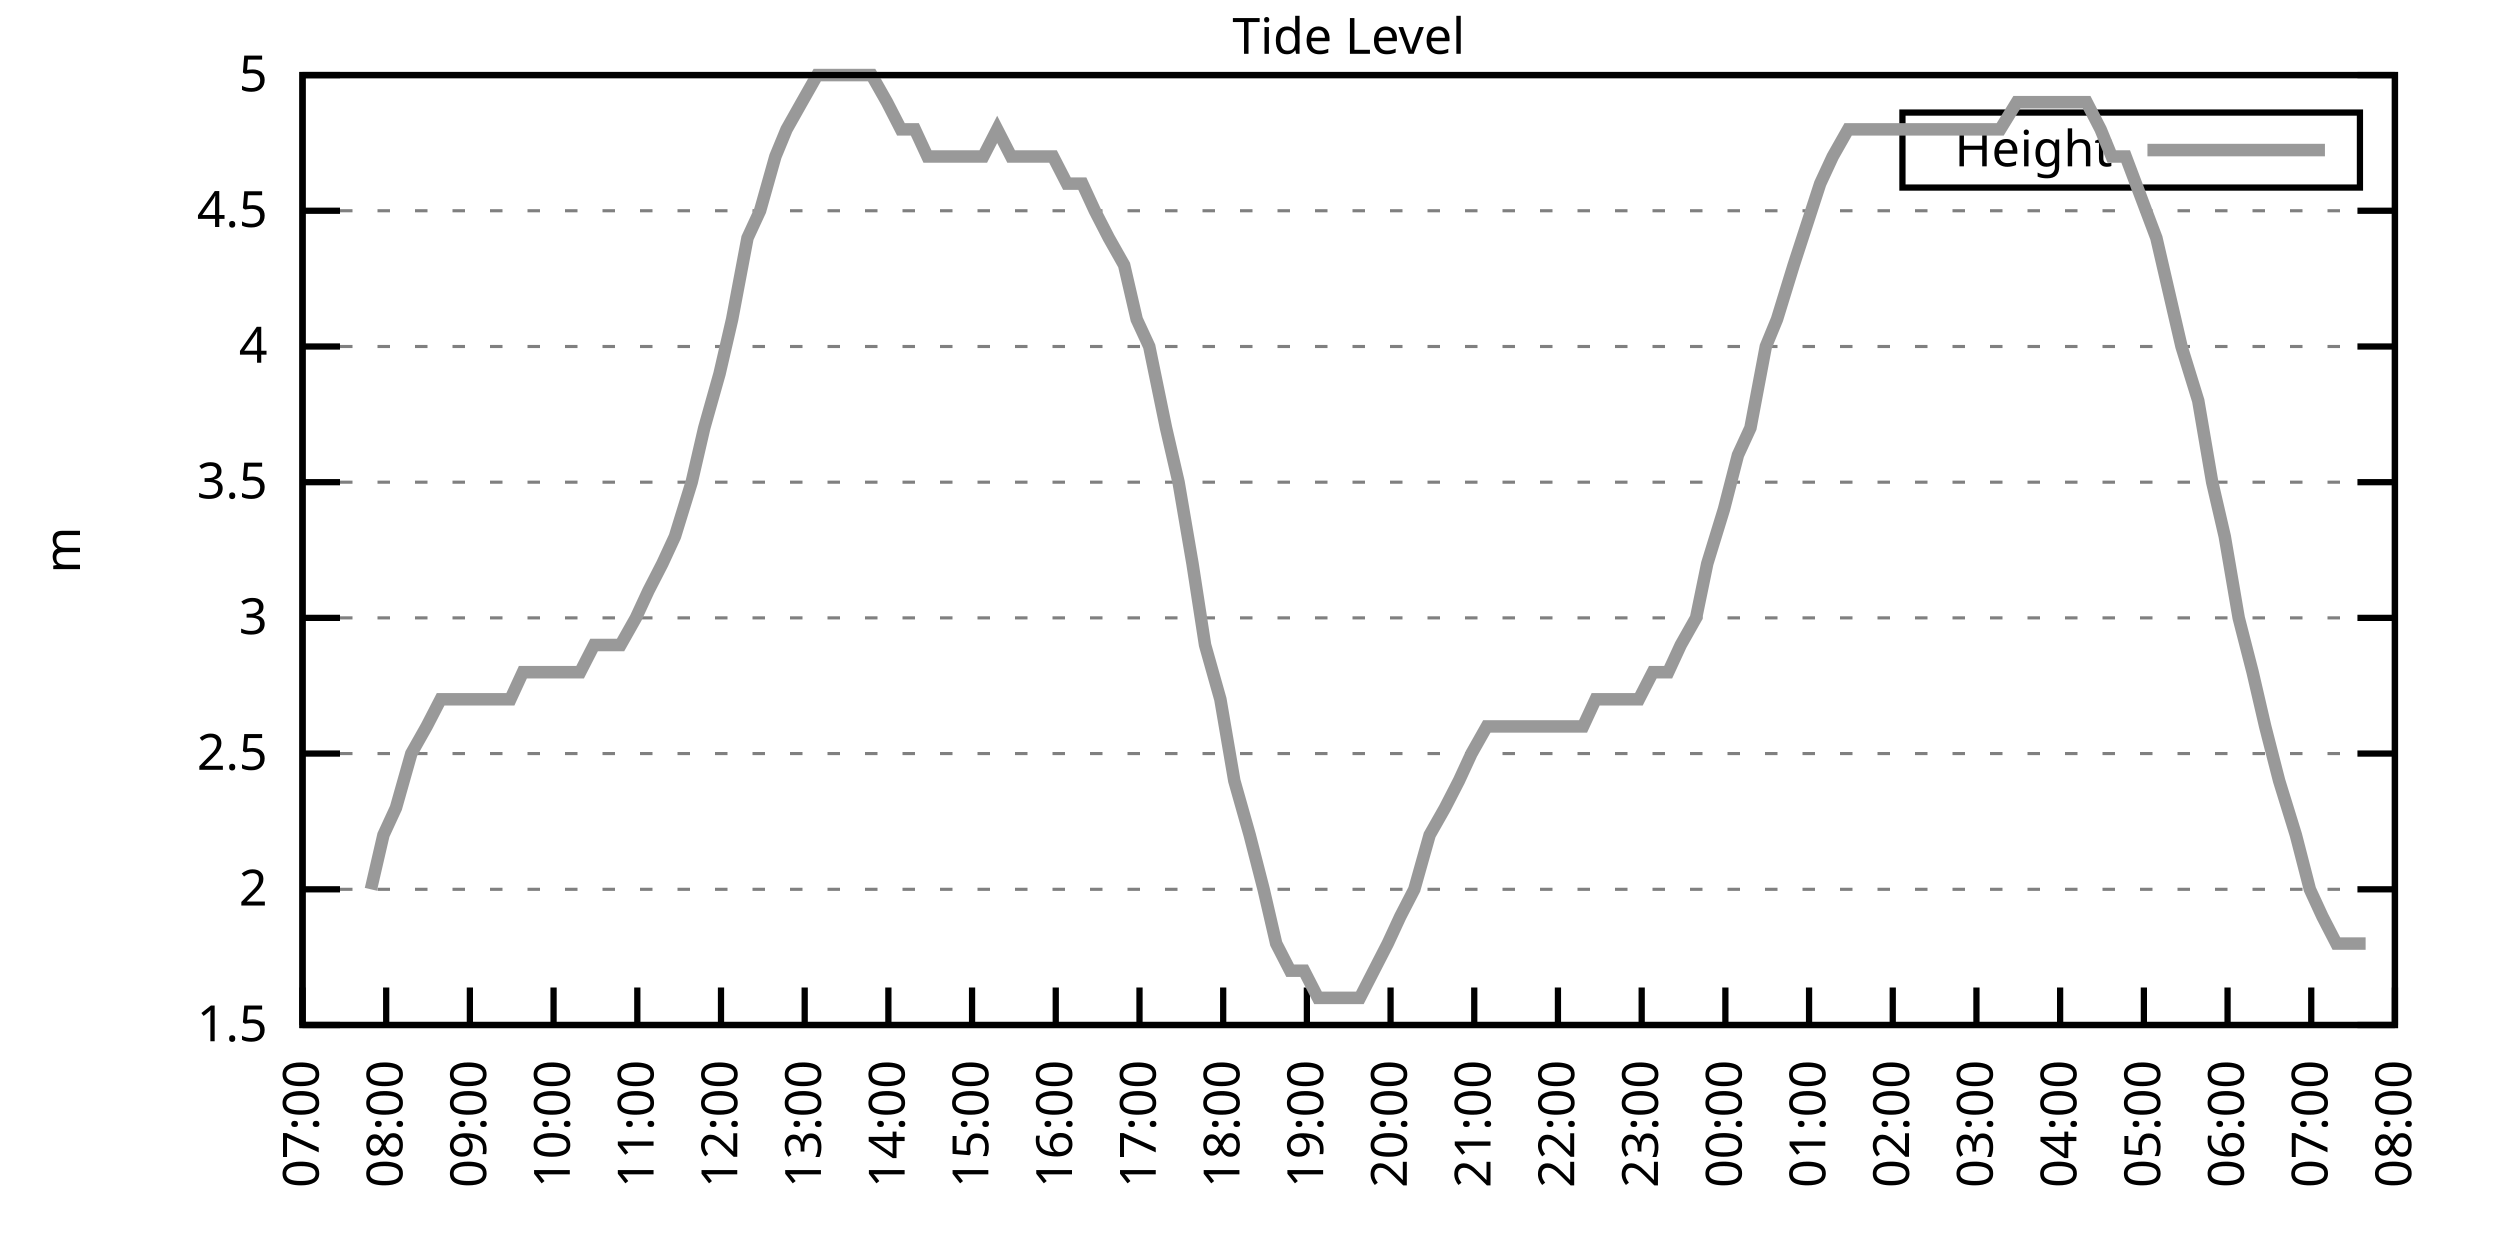
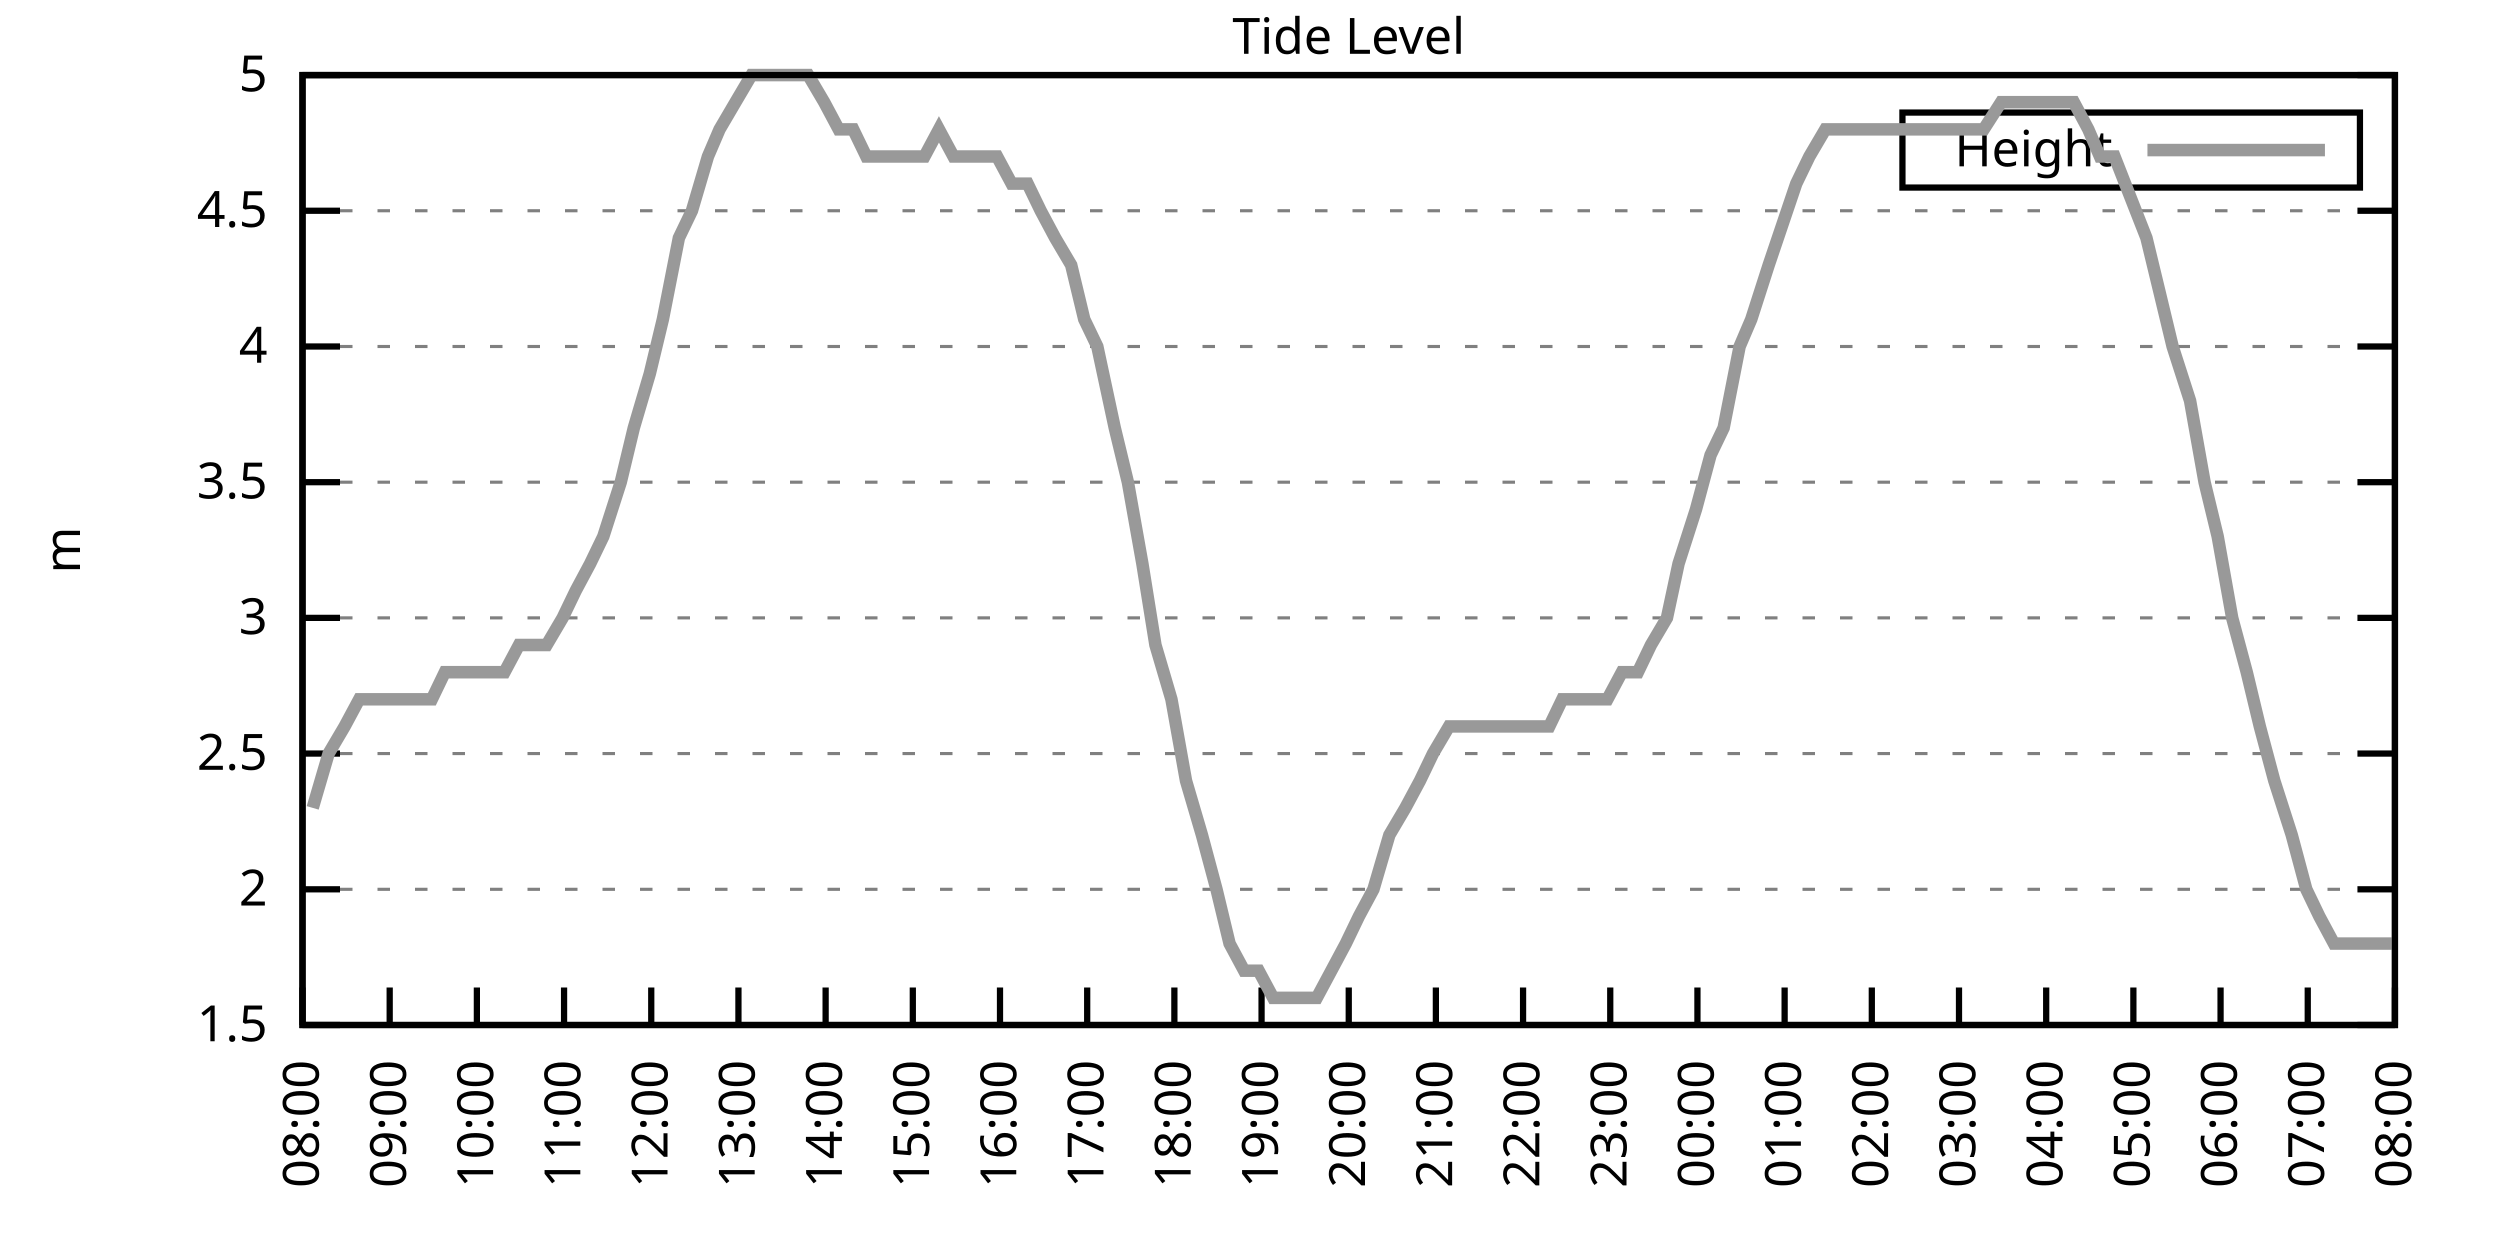
<svg xmlns="http://www.w3.org/2000/svg" xmlns:xlink="http://www.w3.org/1999/xlink" width="400" height="200" viewBox="0 0 400 200">
  <g id="gnuplot_canvas">
    <rect x="0" y="0" width="400" height="200" fill="none" />
    <defs>
      <circle id="gpDot" r="0.5" stroke-width="0.5" stroke="currentColor" />
      <path id="gpPt0" stroke-width="0.333" stroke="currentColor" d="M-1,0 h2 M0,-1 v2" />
      <path id="gpPt1" stroke-width="0.333" stroke="currentColor" d="M-1,-1 L1,1 M1,-1 L-1,1" />
      <path id="gpPt2" stroke-width="0.333" stroke="currentColor" d="M-1,0 L1,0 M0,-1 L0,1 M-1,-1 L1,1 M-1,1 L1,-1" />
      <rect id="gpPt3" stroke-width="0.333" stroke="currentColor" x="-1" y="-1" width="2" height="2" />
      <rect id="gpPt4" stroke-width="0.333" stroke="currentColor" fill="currentColor" x="-1" y="-1" width="2" height="2" />
      <circle id="gpPt5" stroke-width="0.333" stroke="currentColor" cx="0" cy="0" r="1" />
      <use xlink:href="#gpPt5" id="gpPt6" fill="currentColor" stroke="none" />
      <path id="gpPt7" stroke-width="0.333" stroke="currentColor" d="M0,-1.33 L-1.33,0.67 L1.33,0.67 z" />
      <use xlink:href="#gpPt7" id="gpPt8" fill="currentColor" stroke="none" />
      <use xlink:href="#gpPt7" id="gpPt9" stroke="currentColor" transform="rotate(180)" />
      <use xlink:href="#gpPt9" id="gpPt10" fill="currentColor" stroke="none" />
      <use xlink:href="#gpPt3" id="gpPt11" stroke="currentColor" transform="rotate(45)" />
      <use xlink:href="#gpPt11" id="gpPt12" fill="currentColor" stroke="none" />
      <path id="gpPt13" stroke-width="0.333" stroke="currentColor" d="M0,1.330 L1.265,0.411 L0.782,-1.067 L-0.782,-1.076 L-1.265,0.411 z" />
      <use xlink:href="#gpPt13" id="gpPt14" fill="currentColor" stroke="none" />
      <filter id="textbox" filterUnits="objectBoundingBox" x="0" y="0" height="1" width="1">
        <feFlood flood-color="white" flood-opacity="1" result="bgnd" />
        <feComposite in="SourceGraphic" in2="bgnd" operator="atop" />
      </filter>
      <filter id="greybox" filterUnits="objectBoundingBox" x="0" y="0" height="1" width="1">
        <feFlood flood-color="lightgrey" flood-opacity="1" result="grey" />
        <feComposite in="SourceGraphic" in2="grey" operator="atop" />
      </filter>
    </defs>
    <g fill="none" color="white" stroke="currentColor" stroke-width="1.00" stroke-linecap="butt" stroke-linejoin="miter">
</g>
    <g fill="none" color="black" stroke="currentColor" stroke-width="1.00" stroke-linecap="butt" stroke-linejoin="miter">
      <g stroke="none" shape-rendering="crispEdges">
        <polygon fill="rgb(255, 255, 255)" points="48.40,164.00 383.18,164.00 383.18,12.02 48.40,12.02 " />
      </g>
    </g>
    <g fill="none" color="black" stroke="currentColor" stroke-width="1.00" stroke-linecap="butt" stroke-linejoin="miter">
</g>
    <g fill="none" color="black" stroke="black" stroke-width="0.50" stroke-linecap="butt" stroke-linejoin="miter">
</g>
    <g fill="none" color="gray" stroke="currentColor" stroke-width="0.50" stroke-linecap="butt" stroke-linejoin="miter">
      <path stroke="gray" stroke-dasharray="2,4" class="gridline" d="M48.40,164.00 L383.19,164.00  " />
    </g>
    <g fill="none" color="gray" stroke="gray" stroke-width="1.00" stroke-linecap="butt" stroke-linejoin="miter">
</g>
    <g fill="none" color="black" stroke="currentColor" stroke-width="1.00" stroke-linecap="butt" stroke-linejoin="miter">
      <path stroke="black" d="M48.40,164.00 L54.40,164.00 M383.19,164.00 L377.19,164.00  " />
      <g transform="translate(42.80,166.60)" stroke="none" fill="black" font-family="Sans" font-size="8.00" text-anchor="end">
        <text>
          <tspan font-family="Sans"> 1.5</tspan>
        </text>
      </g>
    </g>
    <g fill="none" color="black" stroke="currentColor" stroke-width="1.00" stroke-linecap="butt" stroke-linejoin="miter">
</g>
    <g fill="none" color="black" stroke="black" stroke-width="0.50" stroke-linecap="butt" stroke-linejoin="miter">
</g>
    <g fill="none" color="gray" stroke="currentColor" stroke-width="0.50" stroke-linecap="butt" stroke-linejoin="miter">
      <path stroke="gray" stroke-dasharray="2,4" class="gridline" d="M48.40,142.29 L383.19,142.29  " />
    </g>
    <g fill="none" color="gray" stroke="gray" stroke-width="1.00" stroke-linecap="butt" stroke-linejoin="miter">
</g>
    <g fill="none" color="black" stroke="currentColor" stroke-width="1.00" stroke-linecap="butt" stroke-linejoin="miter">
      <path stroke="black" d="M48.40,142.29 L54.40,142.29 M383.19,142.29 L377.19,142.29  " />
      <g transform="translate(42.80,144.89)" stroke="none" fill="black" font-family="Sans" font-size="8.00" text-anchor="end">
        <text>
          <tspan font-family="Sans"> 2</tspan>
        </text>
      </g>
    </g>
    <g fill="none" color="black" stroke="currentColor" stroke-width="1.00" stroke-linecap="butt" stroke-linejoin="miter">
</g>
    <g fill="none" color="black" stroke="black" stroke-width="0.50" stroke-linecap="butt" stroke-linejoin="miter">
</g>
    <g fill="none" color="gray" stroke="currentColor" stroke-width="0.50" stroke-linecap="butt" stroke-linejoin="miter">
      <path stroke="gray" stroke-dasharray="2,4" class="gridline" d="M48.40,120.57 L383.19,120.57  " />
    </g>
    <g fill="none" color="gray" stroke="gray" stroke-width="1.00" stroke-linecap="butt" stroke-linejoin="miter">
</g>
    <g fill="none" color="black" stroke="currentColor" stroke-width="1.00" stroke-linecap="butt" stroke-linejoin="miter">
      <path stroke="black" d="M48.40,120.57 L54.40,120.57 M383.19,120.57 L377.19,120.57  " />
      <g transform="translate(42.80,123.17)" stroke="none" fill="black" font-family="Sans" font-size="8.00" text-anchor="end">
        <text>
          <tspan font-family="Sans"> 2.5</tspan>
        </text>
      </g>
    </g>
    <g fill="none" color="black" stroke="currentColor" stroke-width="1.00" stroke-linecap="butt" stroke-linejoin="miter">
</g>
    <g fill="none" color="black" stroke="black" stroke-width="0.50" stroke-linecap="butt" stroke-linejoin="miter">
</g>
    <g fill="none" color="gray" stroke="currentColor" stroke-width="0.50" stroke-linecap="butt" stroke-linejoin="miter">
      <path stroke="gray" stroke-dasharray="2,4" class="gridline" d="M48.40,98.86 L383.19,98.86  " />
    </g>
    <g fill="none" color="gray" stroke="gray" stroke-width="1.00" stroke-linecap="butt" stroke-linejoin="miter">
</g>
    <g fill="none" color="black" stroke="currentColor" stroke-width="1.00" stroke-linecap="butt" stroke-linejoin="miter">
      <path stroke="black" d="M48.40,98.86 L54.40,98.86 M383.19,98.86 L377.19,98.86  " />
      <g transform="translate(42.80,101.46)" stroke="none" fill="black" font-family="Sans" font-size="8.00" text-anchor="end">
        <text>
          <tspan font-family="Sans"> 3</tspan>
        </text>
      </g>
    </g>
    <g fill="none" color="black" stroke="currentColor" stroke-width="1.00" stroke-linecap="butt" stroke-linejoin="miter">
</g>
    <g fill="none" color="black" stroke="black" stroke-width="0.50" stroke-linecap="butt" stroke-linejoin="miter">
</g>
    <g fill="none" color="gray" stroke="currentColor" stroke-width="0.50" stroke-linecap="butt" stroke-linejoin="miter">
      <path stroke="gray" stroke-dasharray="2,4" class="gridline" d="M48.40,77.15 L383.19,77.15  " />
    </g>
    <g fill="none" color="gray" stroke="gray" stroke-width="1.00" stroke-linecap="butt" stroke-linejoin="miter">
</g>
    <g fill="none" color="black" stroke="currentColor" stroke-width="1.00" stroke-linecap="butt" stroke-linejoin="miter">
      <path stroke="black" d="M48.40,77.15 L54.40,77.15 M383.19,77.15 L377.19,77.15  " />
      <g transform="translate(42.80,79.75)" stroke="none" fill="black" font-family="Sans" font-size="8.00" text-anchor="end">
        <text>
          <tspan font-family="Sans"> 3.5</tspan>
        </text>
      </g>
    </g>
    <g fill="none" color="black" stroke="currentColor" stroke-width="1.00" stroke-linecap="butt" stroke-linejoin="miter">
</g>
    <g fill="none" color="black" stroke="black" stroke-width="0.50" stroke-linecap="butt" stroke-linejoin="miter">
</g>
    <g fill="none" color="gray" stroke="currentColor" stroke-width="0.50" stroke-linecap="butt" stroke-linejoin="miter">
      <path stroke="gray" stroke-dasharray="2,4" class="gridline" d="M48.40,55.44 L383.19,55.44  " />
    </g>
    <g fill="none" color="gray" stroke="gray" stroke-width="1.00" stroke-linecap="butt" stroke-linejoin="miter">
</g>
    <g fill="none" color="black" stroke="currentColor" stroke-width="1.00" stroke-linecap="butt" stroke-linejoin="miter">
      <path stroke="black" d="M48.40,55.44 L54.40,55.44 M383.19,55.44 L377.19,55.44  " />
      <g transform="translate(42.80,58.04)" stroke="none" fill="black" font-family="Sans" font-size="8.00" text-anchor="end">
        <text>
          <tspan font-family="Sans"> 4</tspan>
        </text>
      </g>
    </g>
    <g fill="none" color="black" stroke="currentColor" stroke-width="1.00" stroke-linecap="butt" stroke-linejoin="miter">
</g>
    <g fill="none" color="black" stroke="black" stroke-width="0.50" stroke-linecap="butt" stroke-linejoin="miter">
</g>
    <g fill="none" color="gray" stroke="currentColor" stroke-width="0.50" stroke-linecap="butt" stroke-linejoin="miter">
      <path stroke="gray" stroke-dasharray="2,4" class="gridline" d="M48.40,33.72 L383.19,33.72  " />
    </g>
    <g fill="none" color="gray" stroke="gray" stroke-width="1.00" stroke-linecap="butt" stroke-linejoin="miter">
</g>
    <g fill="none" color="black" stroke="currentColor" stroke-width="1.00" stroke-linecap="butt" stroke-linejoin="miter">
      <path stroke="black" d="M48.40,33.72 L54.40,33.72 M383.19,33.72 L377.19,33.72  " />
      <g transform="translate(42.80,36.32)" stroke="none" fill="black" font-family="Sans" font-size="8.00" text-anchor="end">
        <text>
          <tspan font-family="Sans"> 4.5</tspan>
        </text>
      </g>
    </g>
    <g fill="none" color="black" stroke="currentColor" stroke-width="1.00" stroke-linecap="butt" stroke-linejoin="miter">
</g>
    <g fill="none" color="black" stroke="black" stroke-width="0.50" stroke-linecap="butt" stroke-linejoin="miter">
</g>
    <g fill="none" color="gray" stroke="currentColor" stroke-width="0.50" stroke-linecap="butt" stroke-linejoin="miter">
      <path stroke="gray" stroke-dasharray="2,4" class="gridline" d="M48.40,12.01 L383.19,12.01  " />
    </g>
    <g fill="none" color="gray" stroke="gray" stroke-width="1.00" stroke-linecap="butt" stroke-linejoin="miter">
</g>
    <g fill="none" color="black" stroke="currentColor" stroke-width="1.00" stroke-linecap="butt" stroke-linejoin="miter">
      <path stroke="black" d="M48.40,12.01 L54.40,12.01 M383.19,12.01 L377.19,12.01  " />
      <g transform="translate(42.80,14.61)" stroke="none" fill="black" font-family="Sans" font-size="8.00" text-anchor="end">
        <text>
          <tspan font-family="Sans"> 5</tspan>
        </text>
      </g>
    </g>
    <g fill="none" color="black" stroke="currentColor" stroke-width="1.00" stroke-linecap="butt" stroke-linejoin="miter">
      <path stroke="black" d="M48.40,164.00 L48.40,158.00  " />
      <g transform="translate(51.00,169.60) rotate(270.00)" stroke="none" fill="black" font-family="Sans" font-size="8.00" text-anchor="end">
        <text>
-           <tspan font-family="Sans">07:00</tspan>
-         </text>
-       </g>
-     </g>
-     <g fill="none" color="black" stroke="currentColor" stroke-width="1.00" stroke-linecap="butt" stroke-linejoin="miter">
-       <path stroke="black" d="M61.79,164.00 L61.79,158.00  " />
-       <g transform="translate(64.39,169.60) rotate(270.00)" stroke="none" fill="black" font-family="Sans" font-size="8.00" text-anchor="end">
-         <text>
          <tspan font-family="Sans">08:00</tspan>
        </text>
      </g>
    </g>
    <g fill="none" color="black" stroke="currentColor" stroke-width="1.00" stroke-linecap="butt" stroke-linejoin="miter">
-       <path stroke="black" d="M75.18,164.00 L75.18,158.00  " />
-       <g transform="translate(77.78,169.60) rotate(270.00)" stroke="none" fill="black" font-family="Sans" font-size="8.00" text-anchor="end">
+       <path stroke="black" d="M62.35,164.00 L62.35,158.00  " />
+       <g transform="translate(64.95,169.60) rotate(270.00)" stroke="none" fill="black" font-family="Sans" font-size="8.00" text-anchor="end">
        <text>
          <tspan font-family="Sans">09:00</tspan>
        </text>
      </g>
    </g>
    <g fill="none" color="black" stroke="currentColor" stroke-width="1.00" stroke-linecap="butt" stroke-linejoin="miter">
-       <path stroke="black" d="M88.57,164.00 L88.57,158.00  " />
-       <g transform="translate(91.17,169.60) rotate(270.00)" stroke="none" fill="black" font-family="Sans" font-size="8.00" text-anchor="end">
+       <path stroke="black" d="M76.30,164.00 L76.30,158.00  " />
+       <g transform="translate(78.90,169.60) rotate(270.00)" stroke="none" fill="black" font-family="Sans" font-size="8.00" text-anchor="end">
        <text>
          <tspan font-family="Sans">10:00</tspan>
        </text>
      </g>
    </g>
    <g fill="none" color="black" stroke="currentColor" stroke-width="1.00" stroke-linecap="butt" stroke-linejoin="miter">
-       <path stroke="black" d="M101.97,164.00 L101.97,158.00  " />
-       <g transform="translate(104.57,169.60) rotate(270.00)" stroke="none" fill="black" font-family="Sans" font-size="8.00" text-anchor="end">
+       <path stroke="black" d="M90.25,164.00 L90.25,158.00  " />
+       <g transform="translate(92.85,169.60) rotate(270.00)" stroke="none" fill="black" font-family="Sans" font-size="8.00" text-anchor="end">
        <text>
          <tspan font-family="Sans">11:00</tspan>
        </text>
      </g>
    </g>
    <g fill="none" color="black" stroke="currentColor" stroke-width="1.00" stroke-linecap="butt" stroke-linejoin="miter">
-       <path stroke="black" d="M115.36,164.00 L115.36,158.00  " />
-       <g transform="translate(117.96,169.60) rotate(270.00)" stroke="none" fill="black" font-family="Sans" font-size="8.00" text-anchor="end">
+       <path stroke="black" d="M104.20,164.00 L104.20,158.00  " />
+       <g transform="translate(106.80,169.60) rotate(270.00)" stroke="none" fill="black" font-family="Sans" font-size="8.00" text-anchor="end">
        <text>
          <tspan font-family="Sans">12:00</tspan>
        </text>
      </g>
    </g>
    <g fill="none" color="black" stroke="currentColor" stroke-width="1.00" stroke-linecap="butt" stroke-linejoin="miter">
-       <path stroke="black" d="M128.75,164.00 L128.75,158.00  " />
-       <g transform="translate(131.35,169.60) rotate(270.00)" stroke="none" fill="black" font-family="Sans" font-size="8.00" text-anchor="end">
+       <path stroke="black" d="M118.15,164.00 L118.15,158.00  " />
+       <g transform="translate(120.75,169.60) rotate(270.00)" stroke="none" fill="black" font-family="Sans" font-size="8.00" text-anchor="end">
        <text>
          <tspan font-family="Sans">13:00</tspan>
        </text>
      </g>
    </g>
    <g fill="none" color="black" stroke="currentColor" stroke-width="1.00" stroke-linecap="butt" stroke-linejoin="miter">
-       <path stroke="black" d="M142.14,164.00 L142.14,158.00  " />
-       <g transform="translate(144.74,169.60) rotate(270.00)" stroke="none" fill="black" font-family="Sans" font-size="8.00" text-anchor="end">
+       <path stroke="black" d="M132.10,164.00 L132.10,158.00  " />
+       <g transform="translate(134.70,169.60) rotate(270.00)" stroke="none" fill="black" font-family="Sans" font-size="8.00" text-anchor="end">
        <text>
          <tspan font-family="Sans">14:00</tspan>
        </text>
      </g>
    </g>
    <g fill="none" color="black" stroke="currentColor" stroke-width="1.00" stroke-linecap="butt" stroke-linejoin="miter">
-       <path stroke="black" d="M155.53,164.00 L155.53,158.00  " />
-       <g transform="translate(158.13,169.60) rotate(270.00)" stroke="none" fill="black" font-family="Sans" font-size="8.00" text-anchor="end">
+       <path stroke="black" d="M146.05,164.00 L146.05,158.00  " />
+       <g transform="translate(148.65,169.60) rotate(270.00)" stroke="none" fill="black" font-family="Sans" font-size="8.00" text-anchor="end">
        <text>
          <tspan font-family="Sans">15:00</tspan>
        </text>
      </g>
    </g>
    <g fill="none" color="black" stroke="currentColor" stroke-width="1.00" stroke-linecap="butt" stroke-linejoin="miter">
-       <path stroke="black" d="M168.92,164.00 L168.92,158.00  " />
-       <g transform="translate(171.52,169.60) rotate(270.00)" stroke="none" fill="black" font-family="Sans" font-size="8.00" text-anchor="end">
+       <path stroke="black" d="M160.00,164.00 L160.00,158.00  " />
+       <g transform="translate(162.60,169.60) rotate(270.00)" stroke="none" fill="black" font-family="Sans" font-size="8.00" text-anchor="end">
        <text>
          <tspan font-family="Sans">16:00</tspan>
        </text>
      </g>
    </g>
    <g fill="none" color="black" stroke="currentColor" stroke-width="1.00" stroke-linecap="butt" stroke-linejoin="miter">
-       <path stroke="black" d="M182.32,164.00 L182.32,158.00  " />
-       <g transform="translate(184.92,169.60) rotate(270.00)" stroke="none" fill="black" font-family="Sans" font-size="8.00" text-anchor="end">
+       <path stroke="black" d="M173.95,164.00 L173.95,158.00  " />
+       <g transform="translate(176.55,169.60) rotate(270.00)" stroke="none" fill="black" font-family="Sans" font-size="8.00" text-anchor="end">
        <text>
          <tspan font-family="Sans">17:00</tspan>
        </text>
      </g>
    </g>
    <g fill="none" color="black" stroke="currentColor" stroke-width="1.00" stroke-linecap="butt" stroke-linejoin="miter">
-       <path stroke="black" d="M195.71,164.00 L195.71,158.00  " />
-       <g transform="translate(198.31,169.60) rotate(270.00)" stroke="none" fill="black" font-family="Sans" font-size="8.00" text-anchor="end">
+       <path stroke="black" d="M187.90,164.00 L187.90,158.00  " />
+       <g transform="translate(190.50,169.60) rotate(270.00)" stroke="none" fill="black" font-family="Sans" font-size="8.00" text-anchor="end">
        <text>
          <tspan font-family="Sans">18:00</tspan>
        </text>
      </g>
    </g>
    <g fill="none" color="black" stroke="currentColor" stroke-width="1.00" stroke-linecap="butt" stroke-linejoin="miter">
-       <path stroke="black" d="M209.10,164.00 L209.10,158.00  " />
-       <g transform="translate(211.70,169.60) rotate(270.00)" stroke="none" fill="black" font-family="Sans" font-size="8.00" text-anchor="end">
+       <path stroke="black" d="M201.85,164.00 L201.85,158.00  " />
+       <g transform="translate(204.45,169.60) rotate(270.00)" stroke="none" fill="black" font-family="Sans" font-size="8.00" text-anchor="end">
        <text>
          <tspan font-family="Sans">19:00</tspan>
        </text>
      </g>
    </g>
    <g fill="none" color="black" stroke="currentColor" stroke-width="1.00" stroke-linecap="butt" stroke-linejoin="miter">
-       <path stroke="black" d="M222.49,164.00 L222.49,158.00  " />
-       <g transform="translate(225.09,169.60) rotate(270.00)" stroke="none" fill="black" font-family="Sans" font-size="8.00" text-anchor="end">
+       <path stroke="black" d="M215.80,164.00 L215.80,158.00  " />
+       <g transform="translate(218.40,169.60) rotate(270.00)" stroke="none" fill="black" font-family="Sans" font-size="8.00" text-anchor="end">
        <text>
          <tspan font-family="Sans">20:00</tspan>
        </text>
      </g>
    </g>
    <g fill="none" color="black" stroke="currentColor" stroke-width="1.00" stroke-linecap="butt" stroke-linejoin="miter">
-       <path stroke="black" d="M235.88,164.00 L235.88,158.00  " />
-       <g transform="translate(238.48,169.60) rotate(270.00)" stroke="none" fill="black" font-family="Sans" font-size="8.00" text-anchor="end">
+       <path stroke="black" d="M229.74,164.00 L229.74,158.00  " />
+       <g transform="translate(232.34,169.60) rotate(270.00)" stroke="none" fill="black" font-family="Sans" font-size="8.00" text-anchor="end">
        <text>
          <tspan font-family="Sans">21:00</tspan>
        </text>
      </g>
    </g>
    <g fill="none" color="black" stroke="currentColor" stroke-width="1.00" stroke-linecap="butt" stroke-linejoin="miter">
-       <path stroke="black" d="M249.27,164.00 L249.27,158.00  " />
-       <g transform="translate(251.87,169.60) rotate(270.00)" stroke="none" fill="black" font-family="Sans" font-size="8.00" text-anchor="end">
+       <path stroke="black" d="M243.69,164.00 L243.69,158.00  " />
+       <g transform="translate(246.29,169.60) rotate(270.00)" stroke="none" fill="black" font-family="Sans" font-size="8.00" text-anchor="end">
        <text>
          <tspan font-family="Sans">22:00</tspan>
        </text>
      </g>
    </g>
    <g fill="none" color="black" stroke="currentColor" stroke-width="1.00" stroke-linecap="butt" stroke-linejoin="miter">
-       <path stroke="black" d="M262.67,164.00 L262.67,158.00  " />
-       <g transform="translate(265.27,169.60) rotate(270.00)" stroke="none" fill="black" font-family="Sans" font-size="8.00" text-anchor="end">
+       <path stroke="black" d="M257.64,164.00 L257.64,158.00  " />
+       <g transform="translate(260.24,169.60) rotate(270.00)" stroke="none" fill="black" font-family="Sans" font-size="8.00" text-anchor="end">
        <text>
          <tspan font-family="Sans">23:00</tspan>
        </text>
      </g>
    </g>
    <g fill="none" color="black" stroke="currentColor" stroke-width="1.00" stroke-linecap="butt" stroke-linejoin="miter">
-       <path stroke="black" d="M276.06,164.00 L276.06,158.00  " />
-       <g transform="translate(278.66,169.60) rotate(270.00)" stroke="none" fill="black" font-family="Sans" font-size="8.00" text-anchor="end">
+       <path stroke="black" d="M271.59,164.00 L271.59,158.00  " />
+       <g transform="translate(274.19,169.60) rotate(270.00)" stroke="none" fill="black" font-family="Sans" font-size="8.00" text-anchor="end">
        <text>
          <tspan font-family="Sans">00:00</tspan>
        </text>
      </g>
    </g>
    <g fill="none" color="black" stroke="currentColor" stroke-width="1.00" stroke-linecap="butt" stroke-linejoin="miter">
-       <path stroke="black" d="M289.45,164.00 L289.45,158.00  " />
-       <g transform="translate(292.05,169.60) rotate(270.00)" stroke="none" fill="black" font-family="Sans" font-size="8.00" text-anchor="end">
+       <path stroke="black" d="M285.54,164.00 L285.54,158.00  " />
+       <g transform="translate(288.14,169.60) rotate(270.00)" stroke="none" fill="black" font-family="Sans" font-size="8.00" text-anchor="end">
        <text>
          <tspan font-family="Sans">01:00</tspan>
        </text>
      </g>
    </g>
    <g fill="none" color="black" stroke="currentColor" stroke-width="1.00" stroke-linecap="butt" stroke-linejoin="miter">
-       <path stroke="black" d="M302.84,164.00 L302.84,158.00  " />
-       <g transform="translate(305.44,169.60) rotate(270.00)" stroke="none" fill="black" font-family="Sans" font-size="8.00" text-anchor="end">
+       <path stroke="black" d="M299.49,164.00 L299.49,158.00  " />
+       <g transform="translate(302.09,169.60) rotate(270.00)" stroke="none" fill="black" font-family="Sans" font-size="8.00" text-anchor="end">
        <text>
          <tspan font-family="Sans">02:00</tspan>
        </text>
      </g>
    </g>
    <g fill="none" color="black" stroke="currentColor" stroke-width="1.00" stroke-linecap="butt" stroke-linejoin="miter">
-       <path stroke="black" d="M316.23,164.00 L316.23,158.00  " />
-       <g transform="translate(318.83,169.60) rotate(270.00)" stroke="none" fill="black" font-family="Sans" font-size="8.00" text-anchor="end">
+       <path stroke="black" d="M313.44,164.00 L313.44,158.00  " />
+       <g transform="translate(316.04,169.60) rotate(270.00)" stroke="none" fill="black" font-family="Sans" font-size="8.00" text-anchor="end">
        <text>
          <tspan font-family="Sans">03:00</tspan>
        </text>
      </g>
    </g>
    <g fill="none" color="black" stroke="currentColor" stroke-width="1.00" stroke-linecap="butt" stroke-linejoin="miter">
-       <path stroke="black" d="M329.62,164.00 L329.62,158.00  " />
-       <g transform="translate(332.22,169.60) rotate(270.00)" stroke="none" fill="black" font-family="Sans" font-size="8.00" text-anchor="end">
+       <path stroke="black" d="M327.39,164.00 L327.39,158.00  " />
+       <g transform="translate(329.99,169.60) rotate(270.00)" stroke="none" fill="black" font-family="Sans" font-size="8.00" text-anchor="end">
        <text>
          <tspan font-family="Sans">04:00</tspan>
        </text>
      </g>
    </g>
    <g fill="none" color="black" stroke="currentColor" stroke-width="1.00" stroke-linecap="butt" stroke-linejoin="miter">
-       <path stroke="black" d="M343.02,164.00 L343.02,158.00  " />
-       <g transform="translate(345.62,169.60) rotate(270.00)" stroke="none" fill="black" font-family="Sans" font-size="8.00" text-anchor="end">
+       <path stroke="black" d="M341.34,164.00 L341.34,158.00  " />
+       <g transform="translate(343.94,169.60) rotate(270.00)" stroke="none" fill="black" font-family="Sans" font-size="8.00" text-anchor="end">
        <text>
          <tspan font-family="Sans">05:00</tspan>
        </text>
      </g>
    </g>
    <g fill="none" color="black" stroke="currentColor" stroke-width="1.00" stroke-linecap="butt" stroke-linejoin="miter">
-       <path stroke="black" d="M356.41,164.00 L356.41,158.00  " />
-       <g transform="translate(359.01,169.60) rotate(270.00)" stroke="none" fill="black" font-family="Sans" font-size="8.00" text-anchor="end">
+       <path stroke="black" d="M355.29,164.00 L355.29,158.00  " />
+       <g transform="translate(357.89,169.60) rotate(270.00)" stroke="none" fill="black" font-family="Sans" font-size="8.00" text-anchor="end">
        <text>
          <tspan font-family="Sans">06:00</tspan>
        </text>
      </g>
    </g>
    <g fill="none" color="black" stroke="currentColor" stroke-width="1.00" stroke-linecap="butt" stroke-linejoin="miter">
-       <path stroke="black" d="M369.80,164.00 L369.80,158.00  " />
-       <g transform="translate(372.40,169.60) rotate(270.00)" stroke="none" fill="black" font-family="Sans" font-size="8.00" text-anchor="end">
+       <path stroke="black" d="M369.24,164.00 L369.24,158.00  " />
+       <g transform="translate(371.84,169.60) rotate(270.00)" stroke="none" fill="black" font-family="Sans" font-size="8.00" text-anchor="end">
        <text>
          <tspan font-family="Sans">07:00</tspan>
        </text>
      </g>
    </g>
    <g fill="none" color="black" stroke="currentColor" stroke-width="1.00" stroke-linecap="butt" stroke-linejoin="miter">
      <path stroke="black" d="M383.19,164.00 L383.19,158.00  " />
      <g transform="translate(385.79,169.60) rotate(270.00)" stroke="none" fill="black" font-family="Sans" font-size="8.00" text-anchor="end">
        <text>
          <tspan font-family="Sans">08:00</tspan>
        </text>
      </g>
    </g>
    <g fill="none" color="black" stroke="currentColor" stroke-width="1.00" stroke-linecap="butt" stroke-linejoin="miter">
</g>
    <g fill="none" color="black" stroke="currentColor" stroke-width="1.00" stroke-linecap="butt" stroke-linejoin="miter">
      <path stroke="black" d="M48.40,12.01 L48.40,164.00 L383.19,164.00 L383.19,12.01 L48.40,12.01 Z  " />
    </g>
    <g fill="none" color="black" stroke="currentColor" stroke-width="1.00" stroke-linecap="butt" stroke-linejoin="miter">
</g>
    <g fill="none" color="black" stroke="currentColor" stroke-width="1.00" stroke-linecap="butt" stroke-linejoin="miter">
      <path stroke="black" d="M304.39,30.01 L304.39,18.01 L377.59,18.01 L377.59,30.01 L304.39,30.01 Z  " />
    </g>
    <g id="Tide_level_plot_1">
      <g fill="none" color="white" stroke="black" stroke-width="2.00" stroke-linecap="butt" stroke-linejoin="miter">
</g>
      <g fill="none" color="black" stroke="currentColor" stroke-width="2.00" stroke-linecap="butt" stroke-linejoin="miter">
        <g transform="translate(337.99,26.61)" stroke="none" fill="black" font-family="Sans" font-size="8.00" text-anchor="end">
          <text>
            <tspan font-family="Sans">Height</tspan>
          </text>
        </g>
      </g>
      <g fill="none" color="black" stroke="currentColor" stroke-width="2.00" stroke-linecap="butt" stroke-linejoin="miter">
-         <path stroke="rgb(153, 153, 153)" d="M343.59,24.01 L371.99,24.01 M59.34,142.29 L61.35,133.60 L63.35,129.26 L65.81,120.57 L68.26,116.23 L70.50,111.89   L72.50,111.89 L74.74,111.89 L77.19,111.89 L79.20,111.89 L81.66,111.89 L83.66,107.55 L85.90,107.55 L87.91,107.55   L90.36,107.55 L92.82,107.55 L95.05,103.20 L97.06,103.20 L99.29,103.20 L101.74,98.86 L103.75,94.52 L105.98,90.18   L107.99,85.83 L110.67,77.15 L112.68,68.46 L115.13,59.78 L117.14,51.09 L119.60,38.07 L121.61,33.72 L124.06,25.04   L125.85,20.70 L128.30,16.35 L130.76,12.01 L132.99,12.01 L134.78,12.01 L137.45,12.01 L139.46,12.01 L141.92,16.35   L144.15,20.70 L146.38,20.70 L148.39,25.04 L150.40,25.04 L153.08,25.04 L155.09,25.04 L157.32,25.04 L159.55,20.70   L161.78,25.04 L164.24,25.04 L166.47,25.04 L168.48,25.04 L170.71,29.38 L173.17,29.38 L175.17,33.72 L177.41,38.07   L179.86,42.41 L181.87,51.09 L183.88,55.44 L186.56,68.46 L188.57,77.15 L190.80,90.18 L192.81,103.20 L195.26,111.89   L197.49,124.92 L199.95,133.60 L202.18,142.29 L204.19,150.97 L206.42,155.31 L208.65,155.31 L210.88,159.66 L213.34,159.66   L215.57,159.66 L217.58,159.66 L219.81,155.31 L222.04,150.97 L224.05,146.63 L226.29,142.29 L228.74,133.60 L231.20,129.26   L233.43,124.92 L235.44,120.57 L237.89,116.23 L239.90,116.23 L241.91,116.23 L244.59,116.23 L246.82,116.23 L249.05,116.23   L251.28,116.23 L253.29,116.23 L255.30,111.89 L257.98,111.89 L260.21,111.89 L262.22,111.89 L264.45,107.55 L266.91,107.55   L268.92,103.20 L271.37,98.86 L273.16,90.18 L275.83,81.49 L278.07,72.81 L280.07,68.46 L282.53,55.44 L284.32,51.09   L286.99,42.41 L291.23,29.38 L293.24,25.04 L295.70,20.70 L298.15,20.70 L300.16,20.70 L302.17,20.70 L303.96,20.70   L307.08,20.70 L308.87,20.70 L311.54,20.70 L313.78,20.70 L315.56,20.70 L318.24,20.70 L320.03,20.70 L322.70,16.35   L324.94,16.35 L326.72,16.35 L328.95,16.35 L331.41,16.35 L333.86,16.35 L336.10,20.70 L337.88,25.04 L340.11,25.04   L345.02,38.07 L347.03,46.75 L349.04,55.44 L351.72,64.12 L353.95,77.15 L355.96,85.83 L358.19,98.86 L360.42,107.55   L362.43,116.23 L364.66,124.92 L367.34,133.60 L369.58,142.29 L371.58,146.63 L373.82,150.97 L375.82,150.97 L378.50,150.97    " />
+         <path stroke="rgb(153, 153, 153)" d="M343.59,24.01 L371.99,24.01 M50.03,129.26 L52.58,120.57 L55.14,116.23 L57.47,111.89 L59.56,111.89 L61.88,111.89   L64.44,111.89 L66.53,111.89 L69.09,111.89 L71.18,107.55 L73.51,107.55 L75.60,107.55 L78.16,107.55 L80.72,107.55   L83.04,103.20 L85.13,103.20 L87.46,103.20 L90.02,98.86 L92.11,94.52 L94.43,90.18 L96.53,85.83 L99.32,77.15   L101.41,68.46 L103.97,59.78 L106.06,51.09 L108.62,38.07 L110.71,33.72 L113.27,25.04 L115.13,20.70 L117.68,16.35   L120.24,12.01 L122.57,12.01 L124.43,12.01 L127.22,12.01 L129.31,12.01 L131.87,16.35 L134.19,20.70 L136.51,20.70   L138.61,25.04 L140.70,25.04 L143.49,25.04 L145.58,25.04 L147.91,25.04 L150.23,20.70 L152.56,25.04 L155.11,25.04   L157.44,25.04 L159.53,25.04 L161.86,29.38 L164.41,29.38 L166.51,33.72 L168.83,38.07 L171.39,42.41 L173.48,51.09   L175.57,55.44 L178.36,68.46 L180.46,77.15 L182.78,90.18 L184.87,103.20 L187.43,111.89 L189.76,124.92 L192.31,133.60   L194.64,142.29 L196.73,150.97 L199.06,155.31 L201.38,155.31 L203.71,159.66 L206.26,159.66 L208.59,159.66 L210.68,159.66   L213.01,155.31 L215.33,150.97 L217.42,146.63 L219.75,142.29 L222.30,133.60 L224.86,129.26 L227.19,124.92 L229.28,120.57   L231.84,116.23 L233.93,116.23 L236.02,116.23 L238.81,116.23 L241.14,116.23 L243.46,116.23 L245.79,116.23 L247.88,116.23   L249.97,111.89 L252.76,111.89 L255.09,111.89 L257.18,111.89 L259.50,107.55 L262.06,107.55 L264.15,103.20 L266.71,98.86   L268.57,90.18 L271.36,81.49 L273.69,72.81 L275.78,68.46 L278.34,55.44 L280.20,51.09 L282.99,42.41 L287.40,29.38   L289.50,25.04 L292.05,20.70 L294.61,20.70 L296.70,20.70 L298.80,20.70 L300.65,20.70 L303.91,20.70 L305.77,20.70   L308.56,20.70 L310.88,20.70 L312.74,20.70 L315.53,20.70 L317.39,20.70 L320.18,16.35 L322.51,16.35 L324.37,16.35   L326.69,16.35 L329.25,16.35 L331.81,16.35 L334.13,20.70 L335.99,25.04 L338.32,25.04 L343.43,38.07 L345.53,46.75   L347.62,55.44 L350.41,64.12 L352.73,77.15 L354.83,85.83 L357.15,98.86 L359.48,107.55 L361.57,116.23 L363.89,124.92   L366.68,133.60 L369.01,142.29 L371.10,146.63 L373.43,150.97 L375.52,150.97 L378.31,150.97 L380.63,150.97 L382.73,150.97    " />
      </g>
    </g>
    <g fill="none" color="black" stroke="currentColor" stroke-width="2.00" stroke-linecap="butt" stroke-linejoin="miter">
</g>
    <g fill="none" color="black" stroke="black" stroke-width="1.00" stroke-linecap="butt" stroke-linejoin="miter">
</g>
    <g fill="none" color="black" stroke="currentColor" stroke-width="1.00" stroke-linecap="butt" stroke-linejoin="miter">
      <path stroke="black" d="M48.40,12.01 L48.40,164.00 L383.19,164.00 L383.19,12.01 L48.40,12.01 Z  " />
      <g transform="translate(12.80,88.01) rotate(270.00)" stroke="none" fill="black" font-family="Sans" font-size="8.00" text-anchor="middle">
        <text>
          <tspan font-family="Sans">m</tspan>
        </text>
      </g>
    </g>
    <g fill="none" color="black" stroke="currentColor" stroke-width="1.00" stroke-linecap="butt" stroke-linejoin="miter">
</g>
    <g fill="none" color="black" stroke="currentColor" stroke-width="1.00" stroke-linecap="butt" stroke-linejoin="miter">
      <g transform="translate(215.79,8.61)" stroke="none" fill="black" font-family="Sans" font-size="8.00" text-anchor="middle">
        <text>
          <tspan font-family="Sans">Tide Level</tspan>
        </text>
      </g>
    </g>
    <g fill="none" color="black" stroke="currentColor" stroke-width="1.00" stroke-linecap="butt" stroke-linejoin="miter">
</g>
  </g>
</svg>
